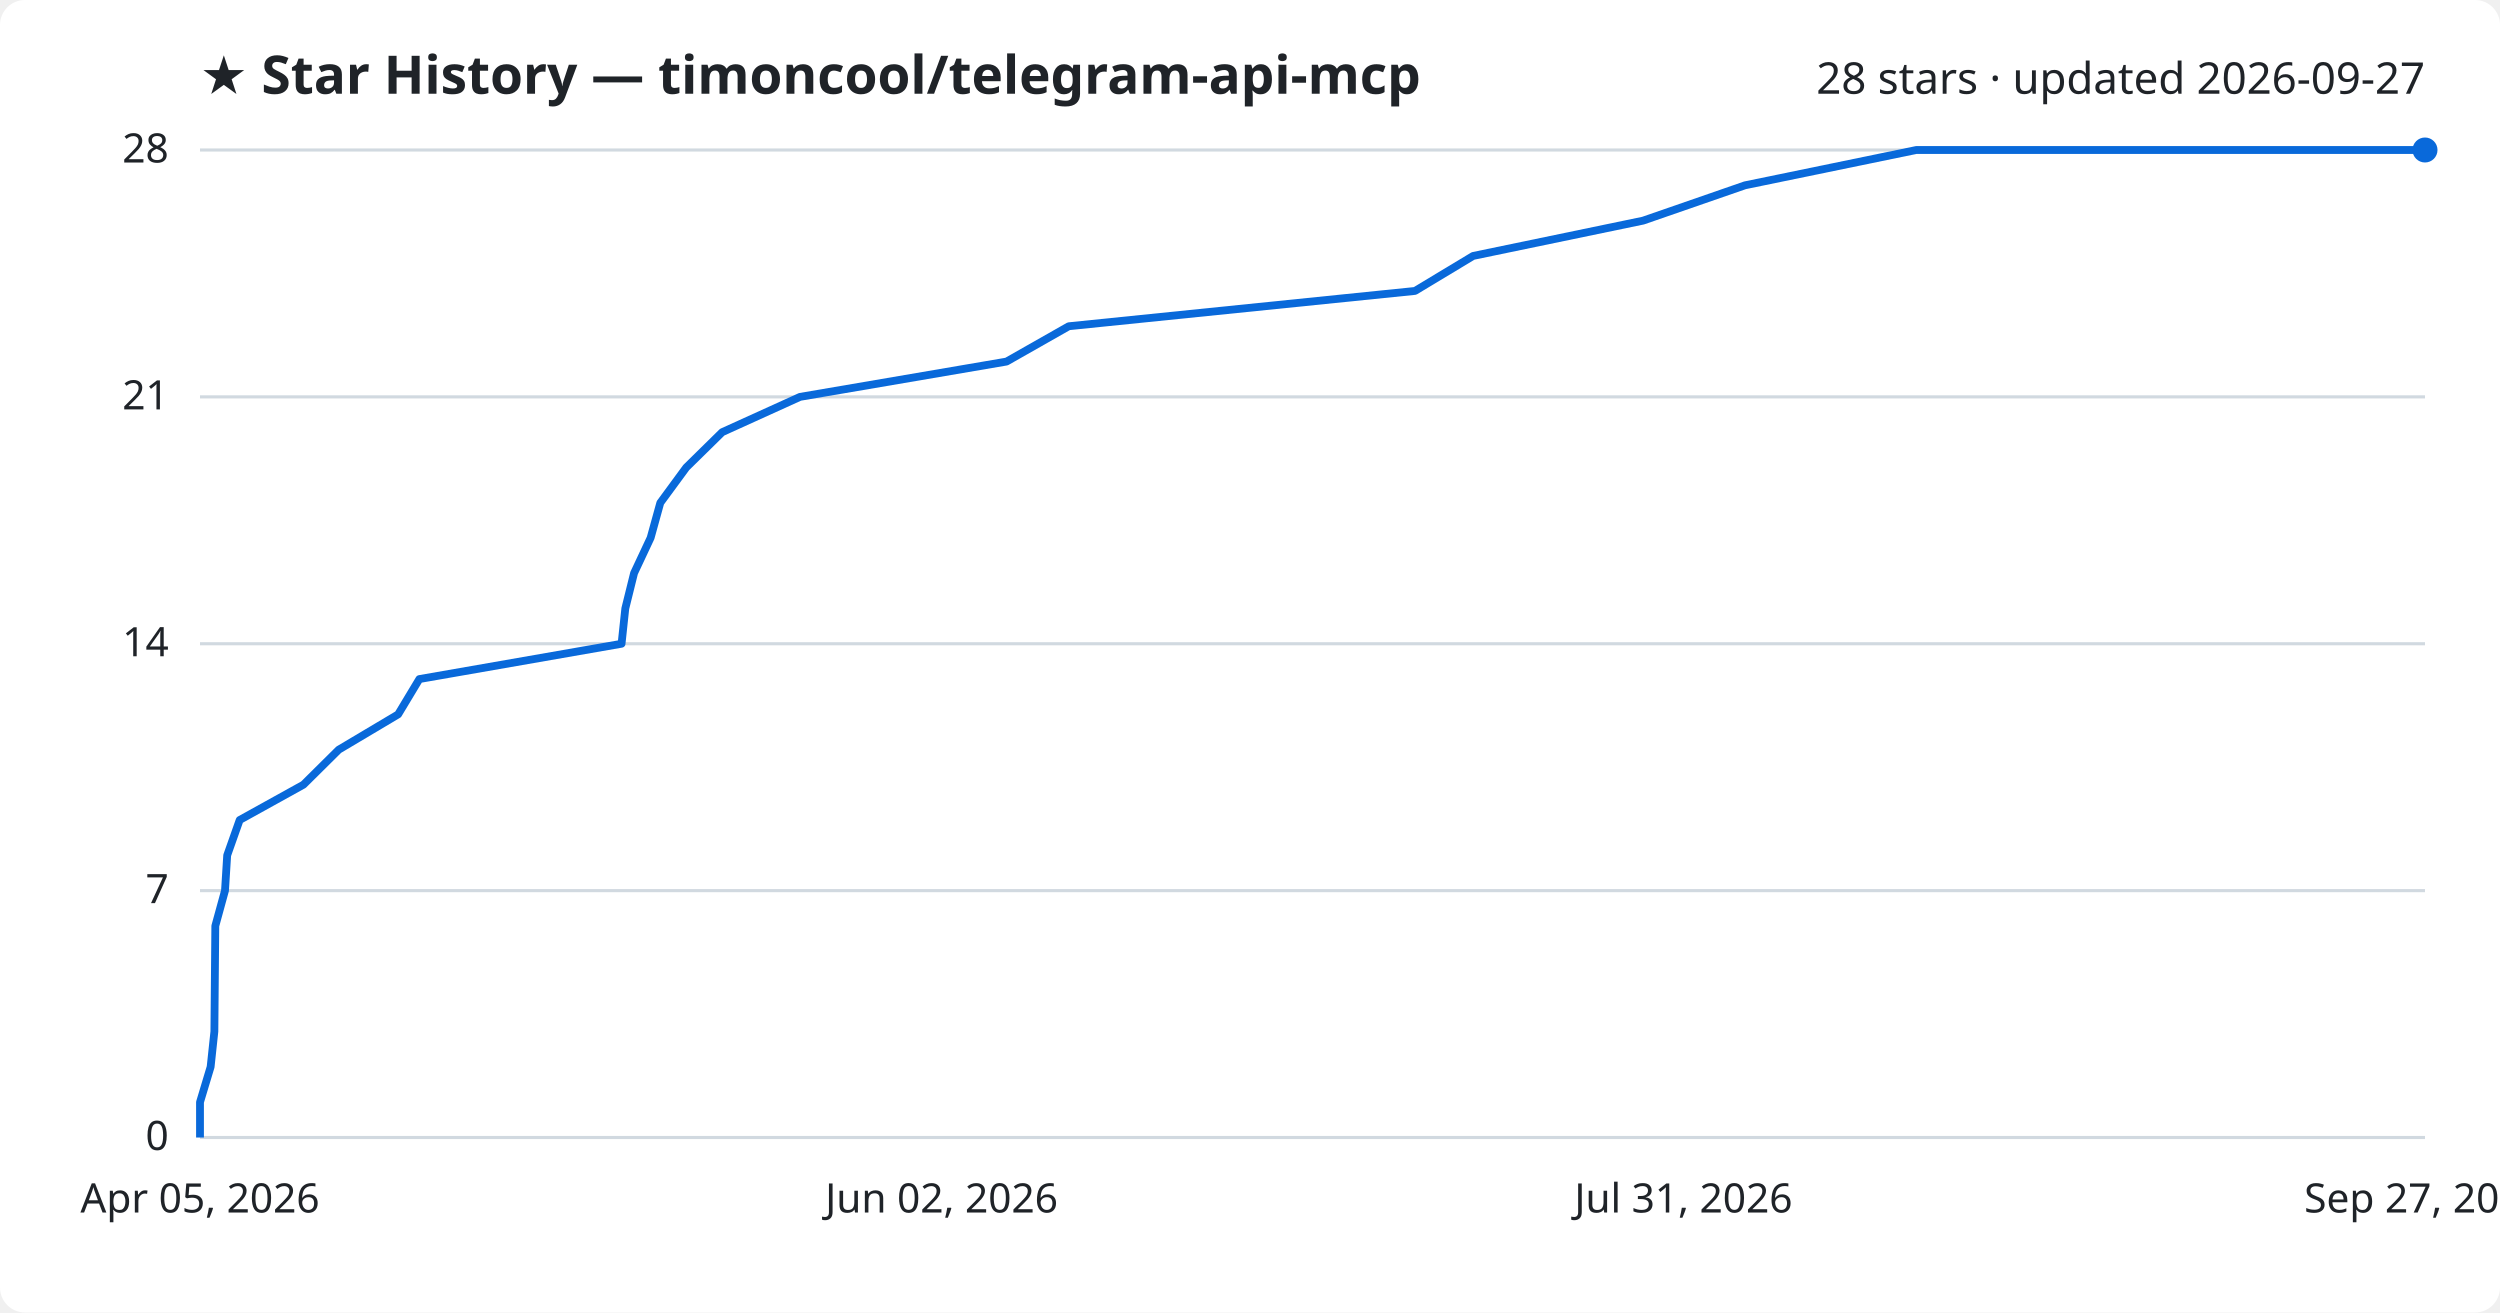
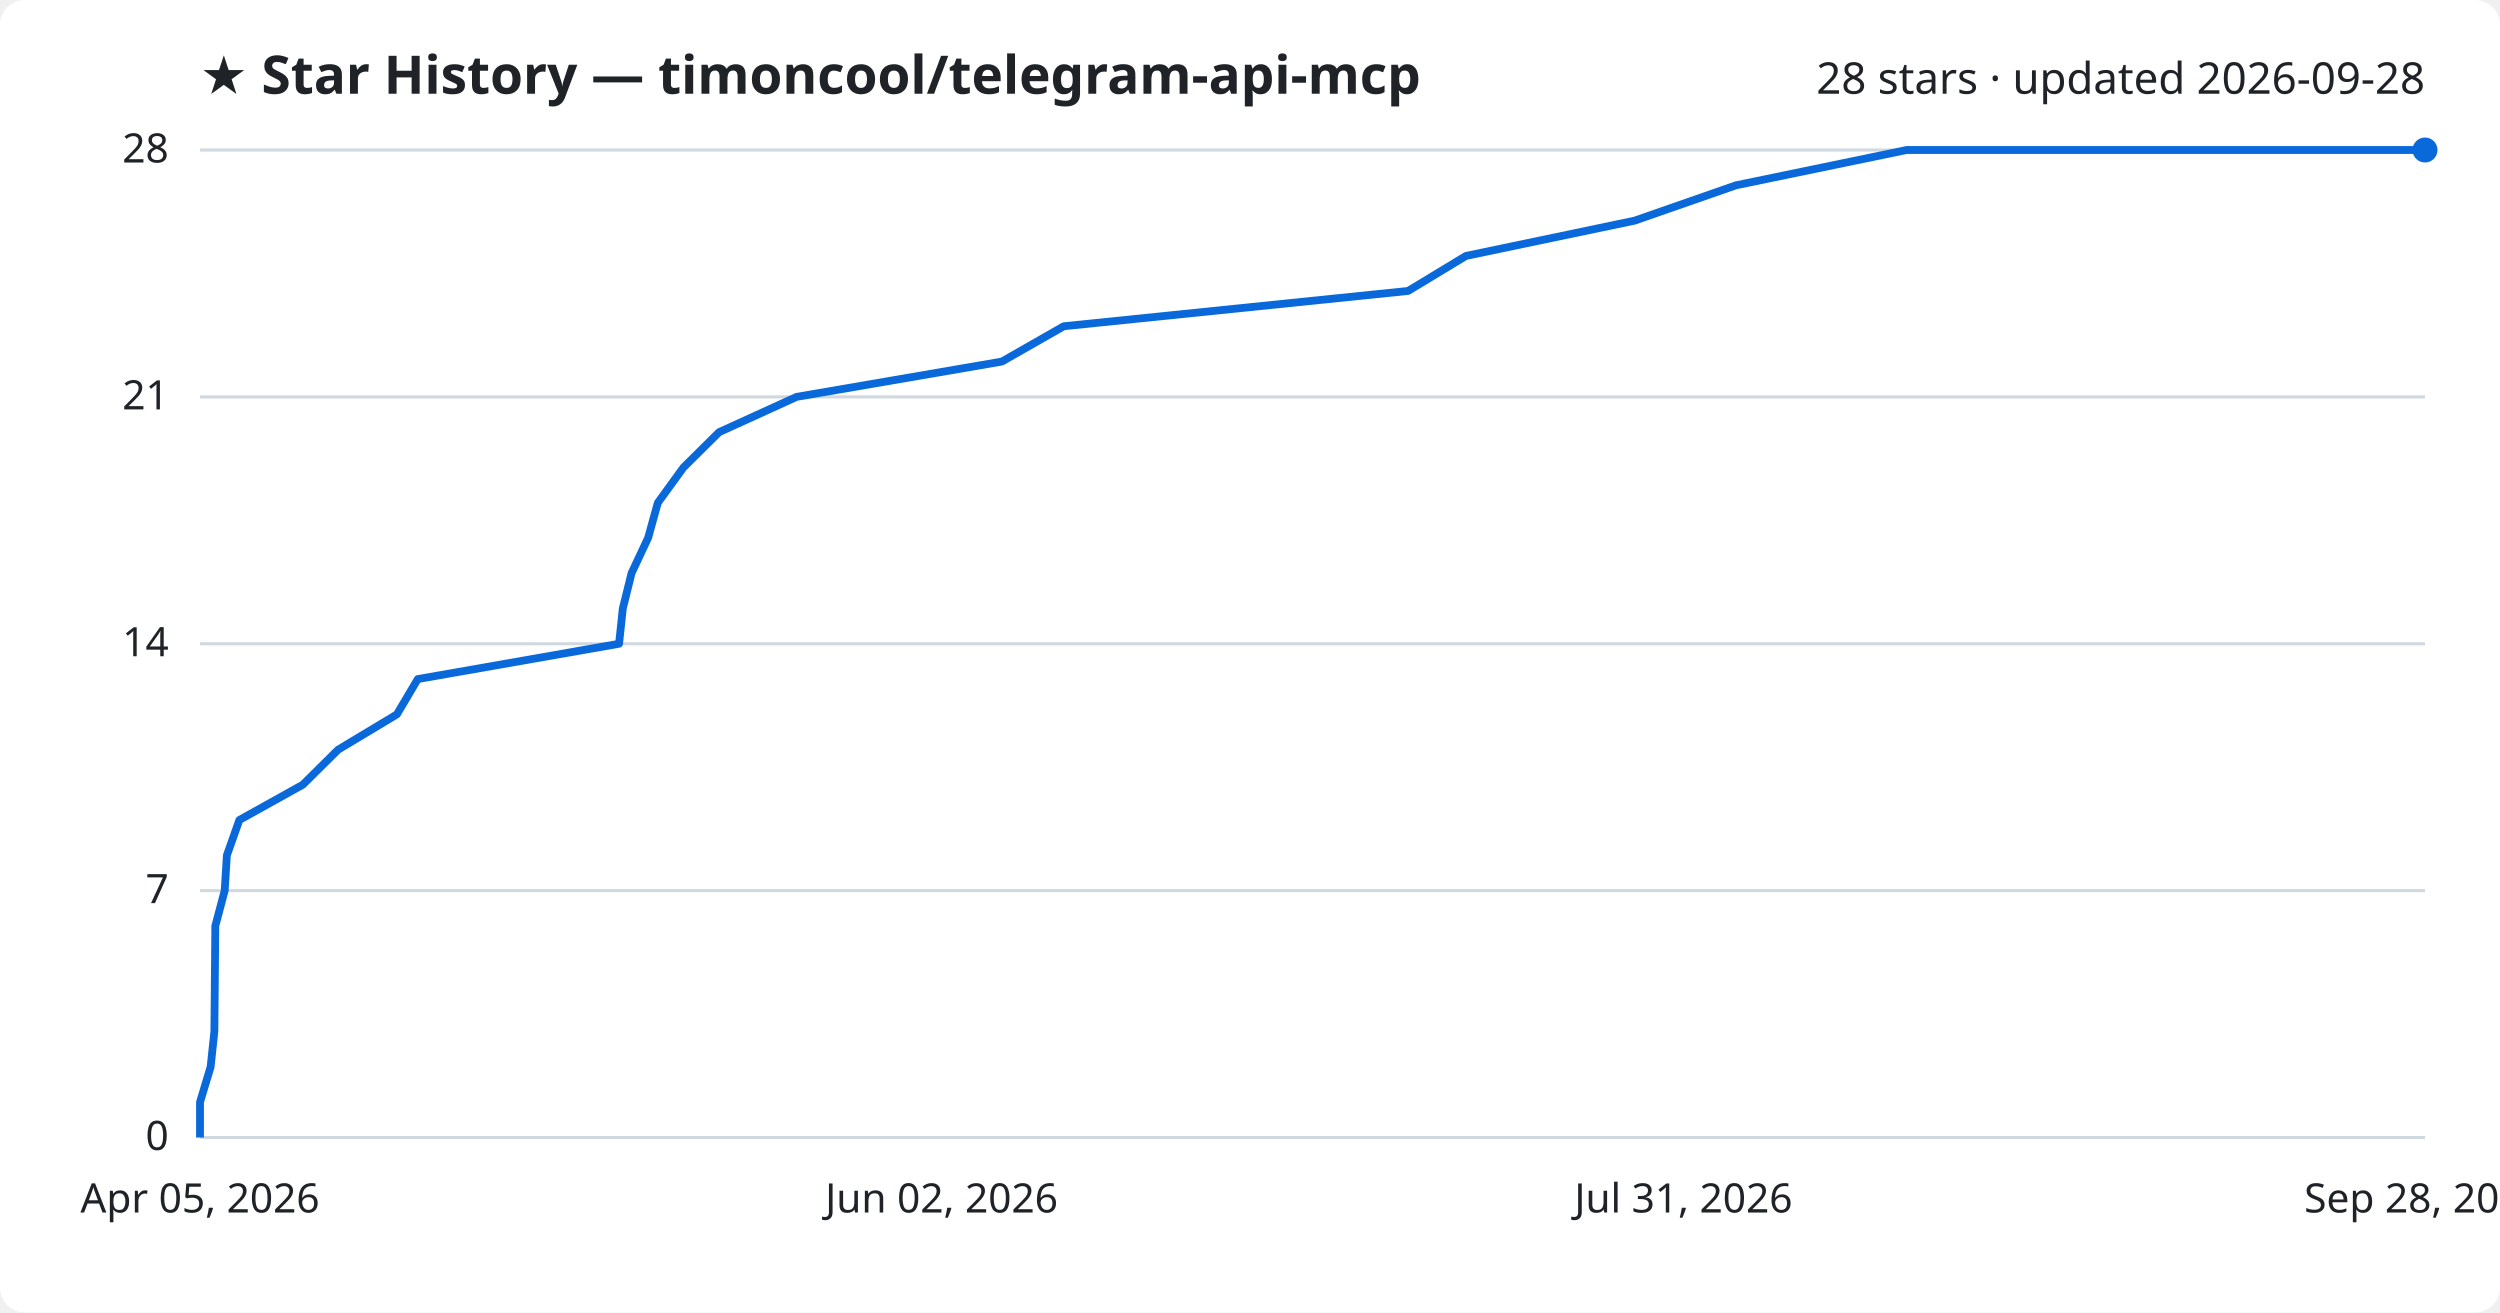
<svg xmlns="http://www.w3.org/2000/svg" viewBox="0 0 800 420" font-family="Segoe UI, sans-serif">
  <rect width="800" height="420" fill="#ffffff" rx="8" />
  <text x="64" y="30" fill="#1f2328" font-size="17" font-weight="700">★ Star History — timoncool/telegram-api-mcp</text>
-   <text x="776" y="30" fill="#1f2328" font-size="14" text-anchor="end">28 stars · updated 2026-09-27</text>
+   <text x="776" y="30" fill="#1f2328" font-size="14" text-anchor="end">28 stars · updated 2026-09-28</text>
  <line x1="64" y1="364.0" x2="776" y2="364.0" stroke="#d1d9e0" stroke-width="1" />
  <text x="54" y="368.0" fill="#1f2328" font-size="13" text-anchor="end">0</text>
  <line x1="64" y1="285.0" x2="776" y2="285.0" stroke="#d1d9e0" stroke-width="1" />
  <text x="54" y="289.0" fill="#1f2328" font-size="13" text-anchor="end">7</text>
  <line x1="64" y1="206.0" x2="776" y2="206.0" stroke="#d1d9e0" stroke-width="1" />
  <text x="54" y="210.0" fill="#1f2328" font-size="13" text-anchor="end">14</text>
  <line x1="64" y1="127.0" x2="776" y2="127.0" stroke="#d1d9e0" stroke-width="1" />
  <text x="54" y="131.0" fill="#1f2328" font-size="13" text-anchor="end">21</text>
  <line x1="64" y1="48.0" x2="776" y2="48.0" stroke="#d1d9e0" stroke-width="1" />
  <text x="54" y="52.0" fill="#1f2328" font-size="13" text-anchor="end">28</text>
-   <path d="M64.0,364.0 L64.0,352.7 L67.4,341.4 L68.6,330.1 L68.7,318.9 L68.8,307.6 L68.9,296.3 L72.0,285.0 L72.7,273.7 L76.7,262.4 L97.1,251.1 L108.4,239.9 L127.4,228.6 L134.2,217.3 L198.9,206.0 L200.1,194.7 L202.9,183.4 L208.2,172.1 L211.3,160.9 L219.6,149.6 L231.1,138.3 L256.0,127.0 L322.1,115.7 L342.0,104.4 L452.8,93.1 L471.4,81.9 L525.8,70.6 L558.4,59.3 L613.2,48.0 L776.0,48.0" fill="none" stroke="#0969da" stroke-width="2.5" stroke-linejoin="round" />
+   <path d="M64.0,364.0 L64.0,352.7 L67.4,341.4 L68.6,330.1 L68.7,318.9 L68.8,307.6 L68.9,296.3 L71.9,285.0 L72.6,273.7 L76.6,262.4 L96.9,251.1 L108.2,239.9 L127.0,228.6 L133.7,217.3 L198.1,206.0 L199.3,194.7 L202.1,183.4 L207.4,172.1 L210.5,160.9 L218.7,149.6 L230.1,138.3 L254.9,127.0 L320.6,115.7 L340.4,104.4 L450.6,93.1 L469.1,81.9 L523.1,70.6 L555.5,59.3 L610.1,48.0 L776.0,48.0" fill="none" stroke="#0969da" stroke-width="2.5" stroke-linejoin="round" />
  <circle cx="776.0" cy="48.0" r="4" fill="#0969da" />
  <text x="64.0" y="388" fill="#1f2328" font-size="13" text-anchor="middle">Apr 05, 2026</text>
  <text x="301.3" y="388" fill="#1f2328" font-size="13" text-anchor="middle">Jun 02, 2026</text>
  <text x="538.7" y="388" fill="#1f2328" font-size="13" text-anchor="middle">Jul 31, 2026</text>
-   <text x="776.0" y="388" fill="#1f2328" font-size="13" text-anchor="middle">Sep 27, 2026</text>
+   <text x="776.0" y="388" fill="#1f2328" font-size="13" text-anchor="middle">Sep 28, 2026</text>
</svg>
